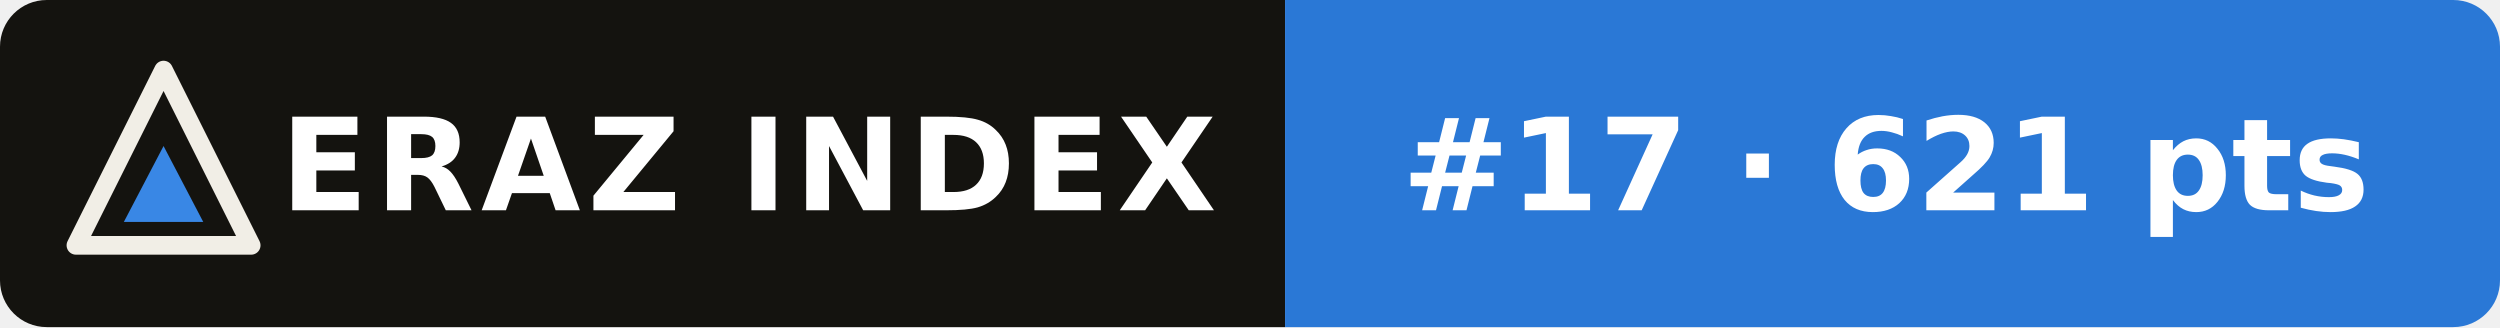
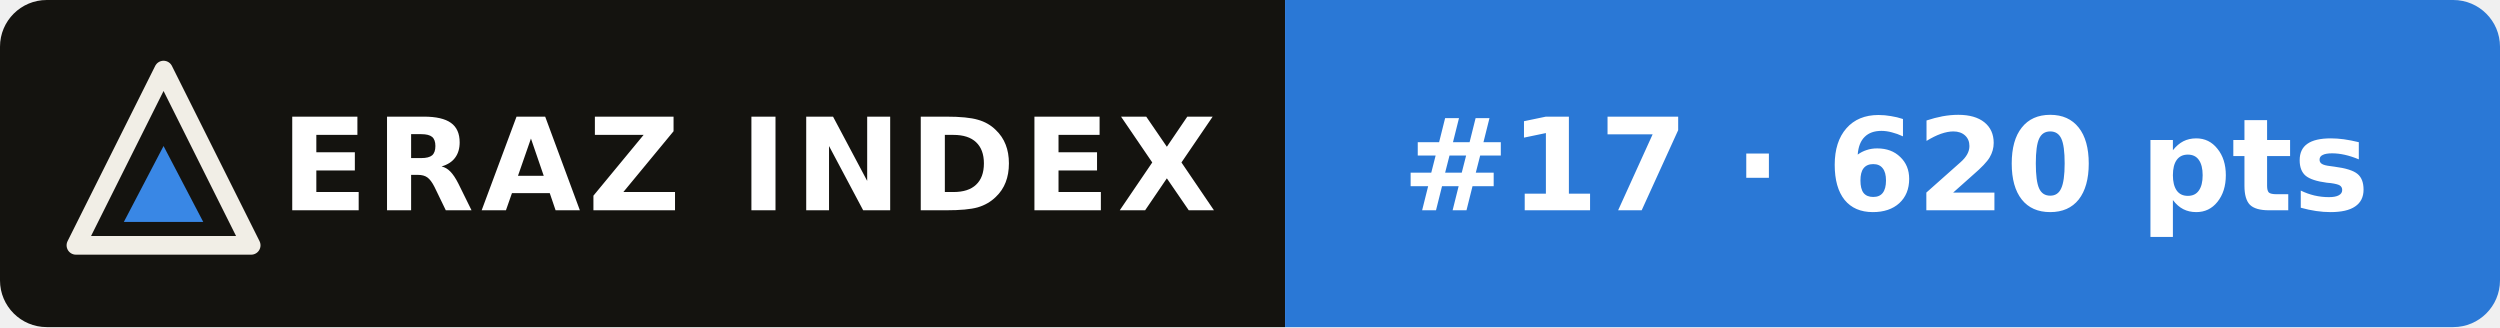
- <svg xmlns="http://www.w3.org/2000/svg" width="214" height="28" viewBox="0 0 214 28" role="img" aria-label="ERAZ Index: DeepSeek V4.1 Flash #17 · 621 pts">
+ <svg xmlns="http://www.w3.org/2000/svg" width="214" height="28" viewBox="0 0 214 28" role="img" aria-label="ERAZ Index: DeepSeek V4.1 Flash #17 · 620 pts">
  <clipPath id="c">
    <rect width="214" height="28" rx="4" />
  </clipPath>
  <g clip-path="url(#c)">
    <rect width="110" height="28" fill="#14130f" />
    <rect x="110" width="104" height="28" fill="#2a78d6" />
  </g>
  <path d="M14 6 21.5 21H6.5Z" fill="none" stroke="#f1eee6" stroke-width="1.6" stroke-linejoin="round" />
  <path d="M14 12.5 17.4 19H10.6Z" fill="#3987e5" />
  <g font-family="Verdana,DejaVu Sans,Geneva,sans-serif" font-size="11" font-weight="bold" fill="#fff">
    <text x="24" y="18" letter-spacing=".6">ERAZ INDEX</text>
-     <text x="120" y="18">#17 · 621 pts</text>
+     <text x="120" y="18">#17 · 620 pts</text>
  </g>
</svg>
